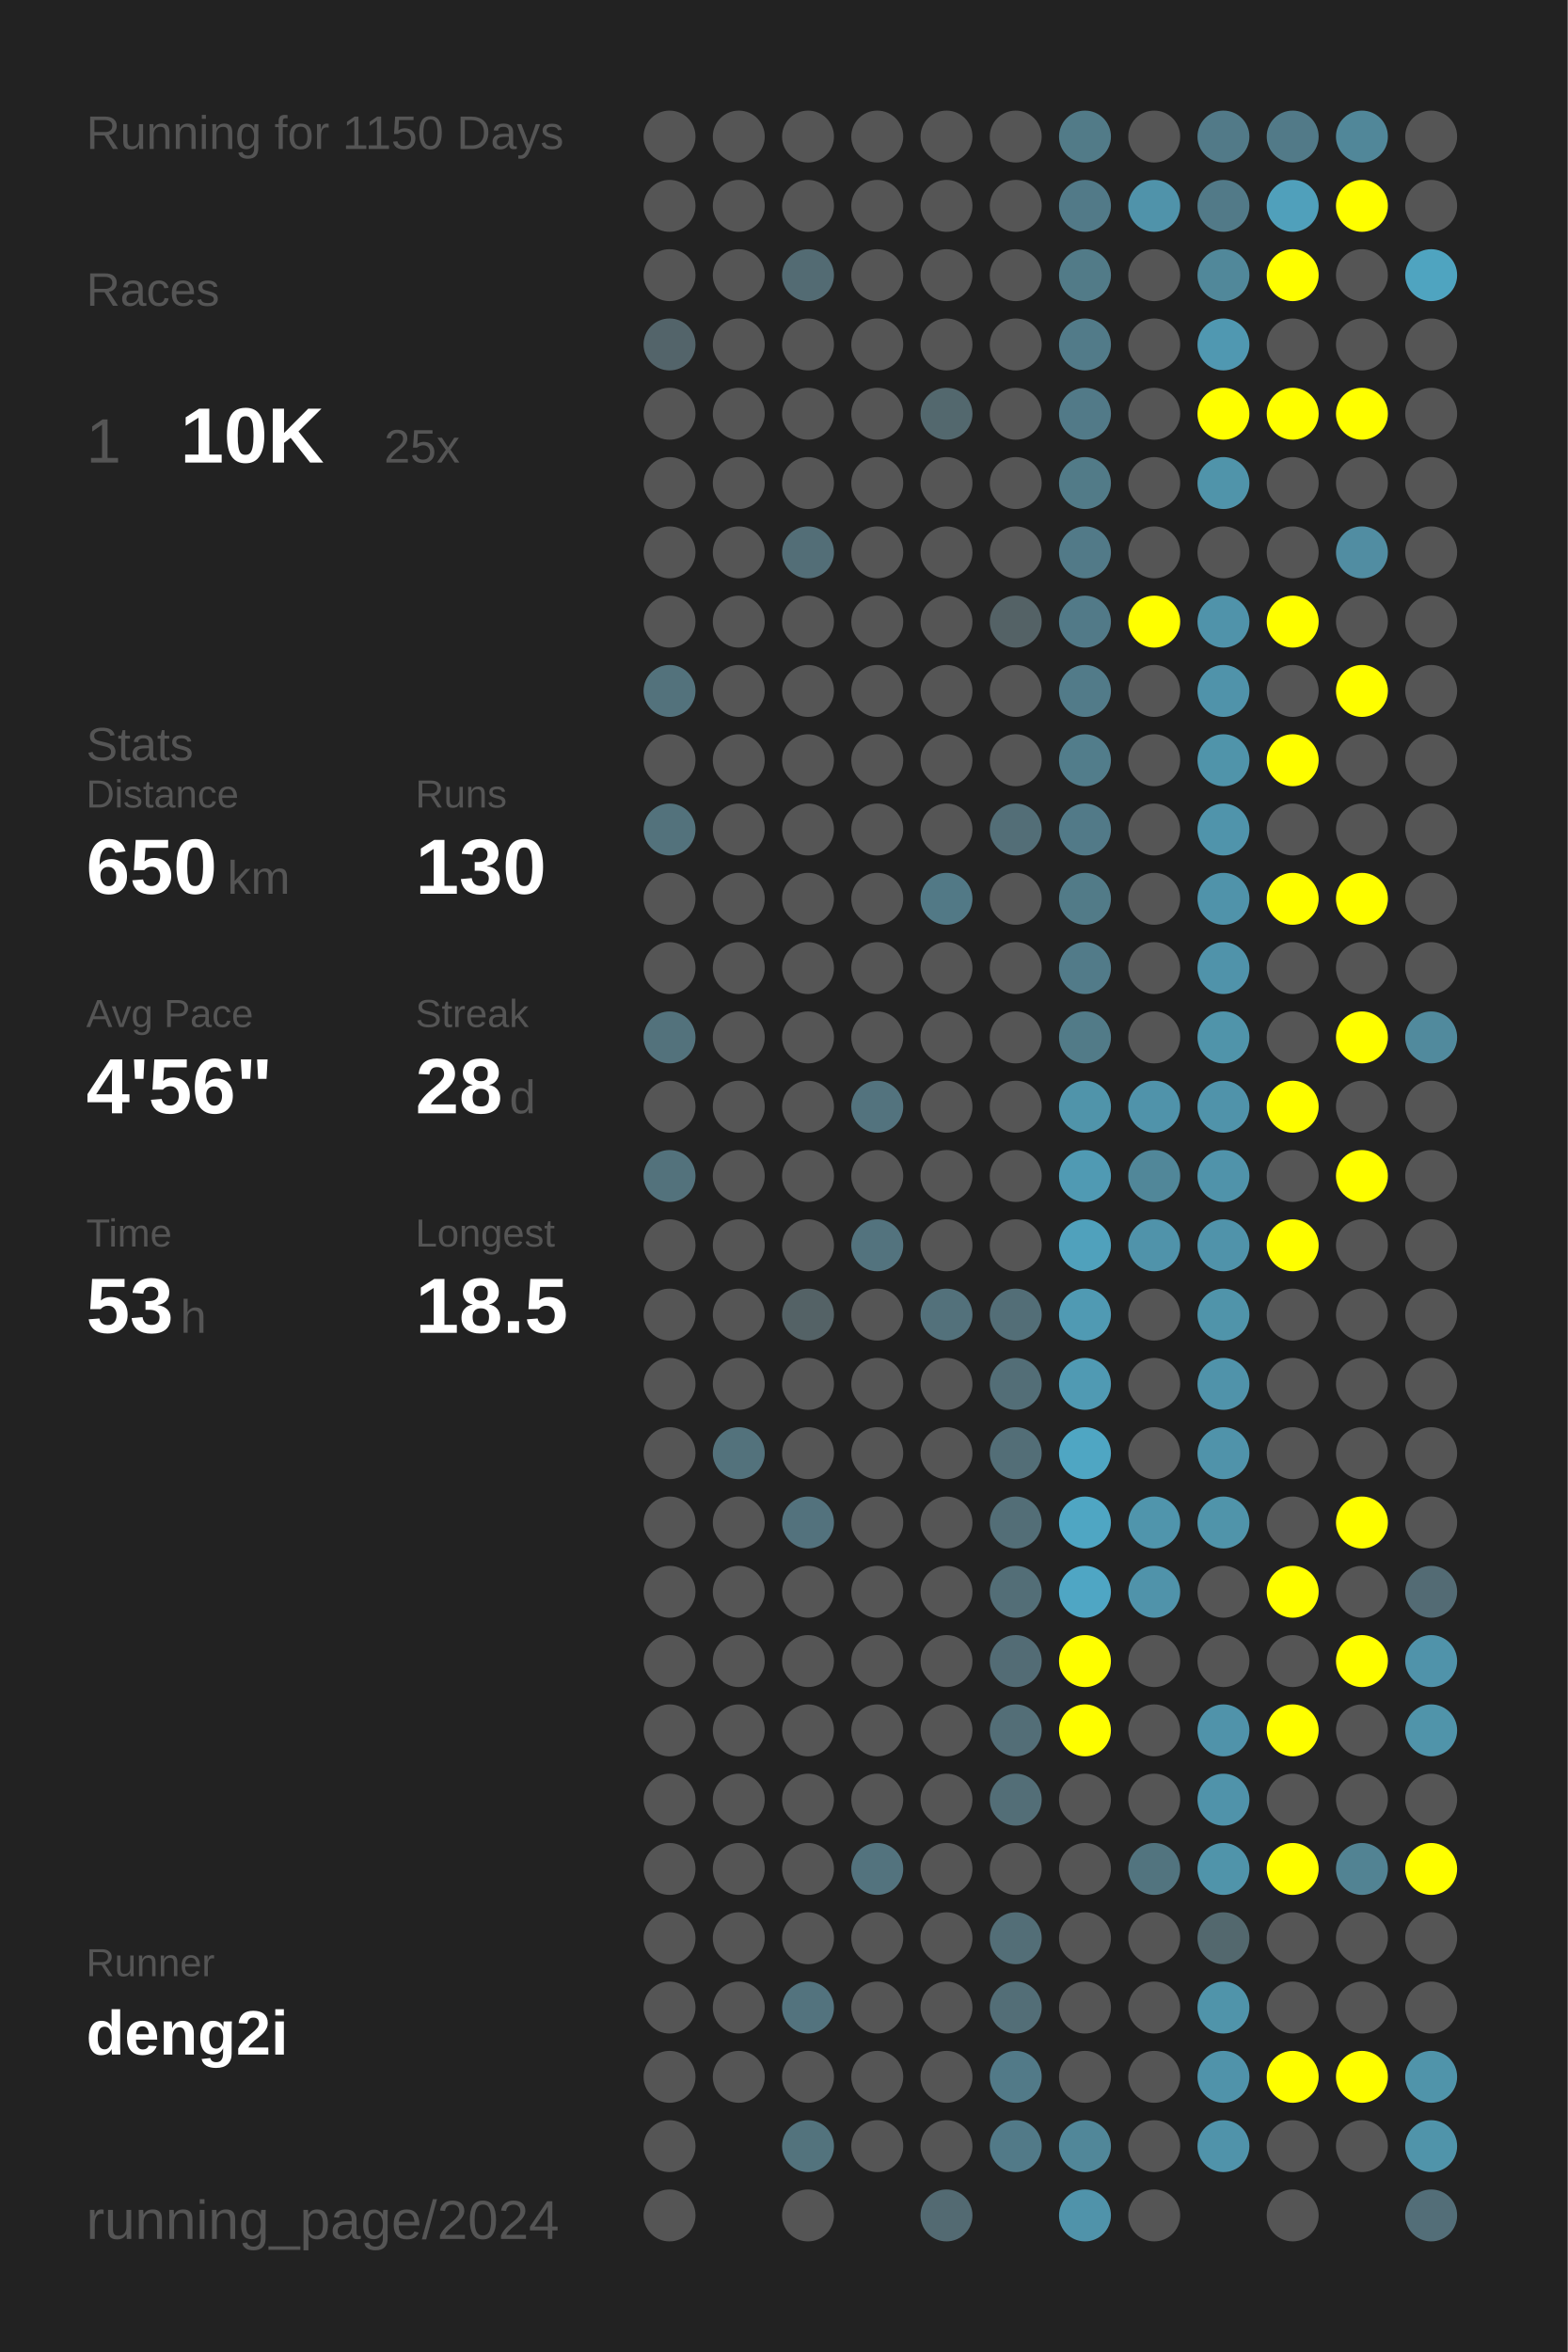
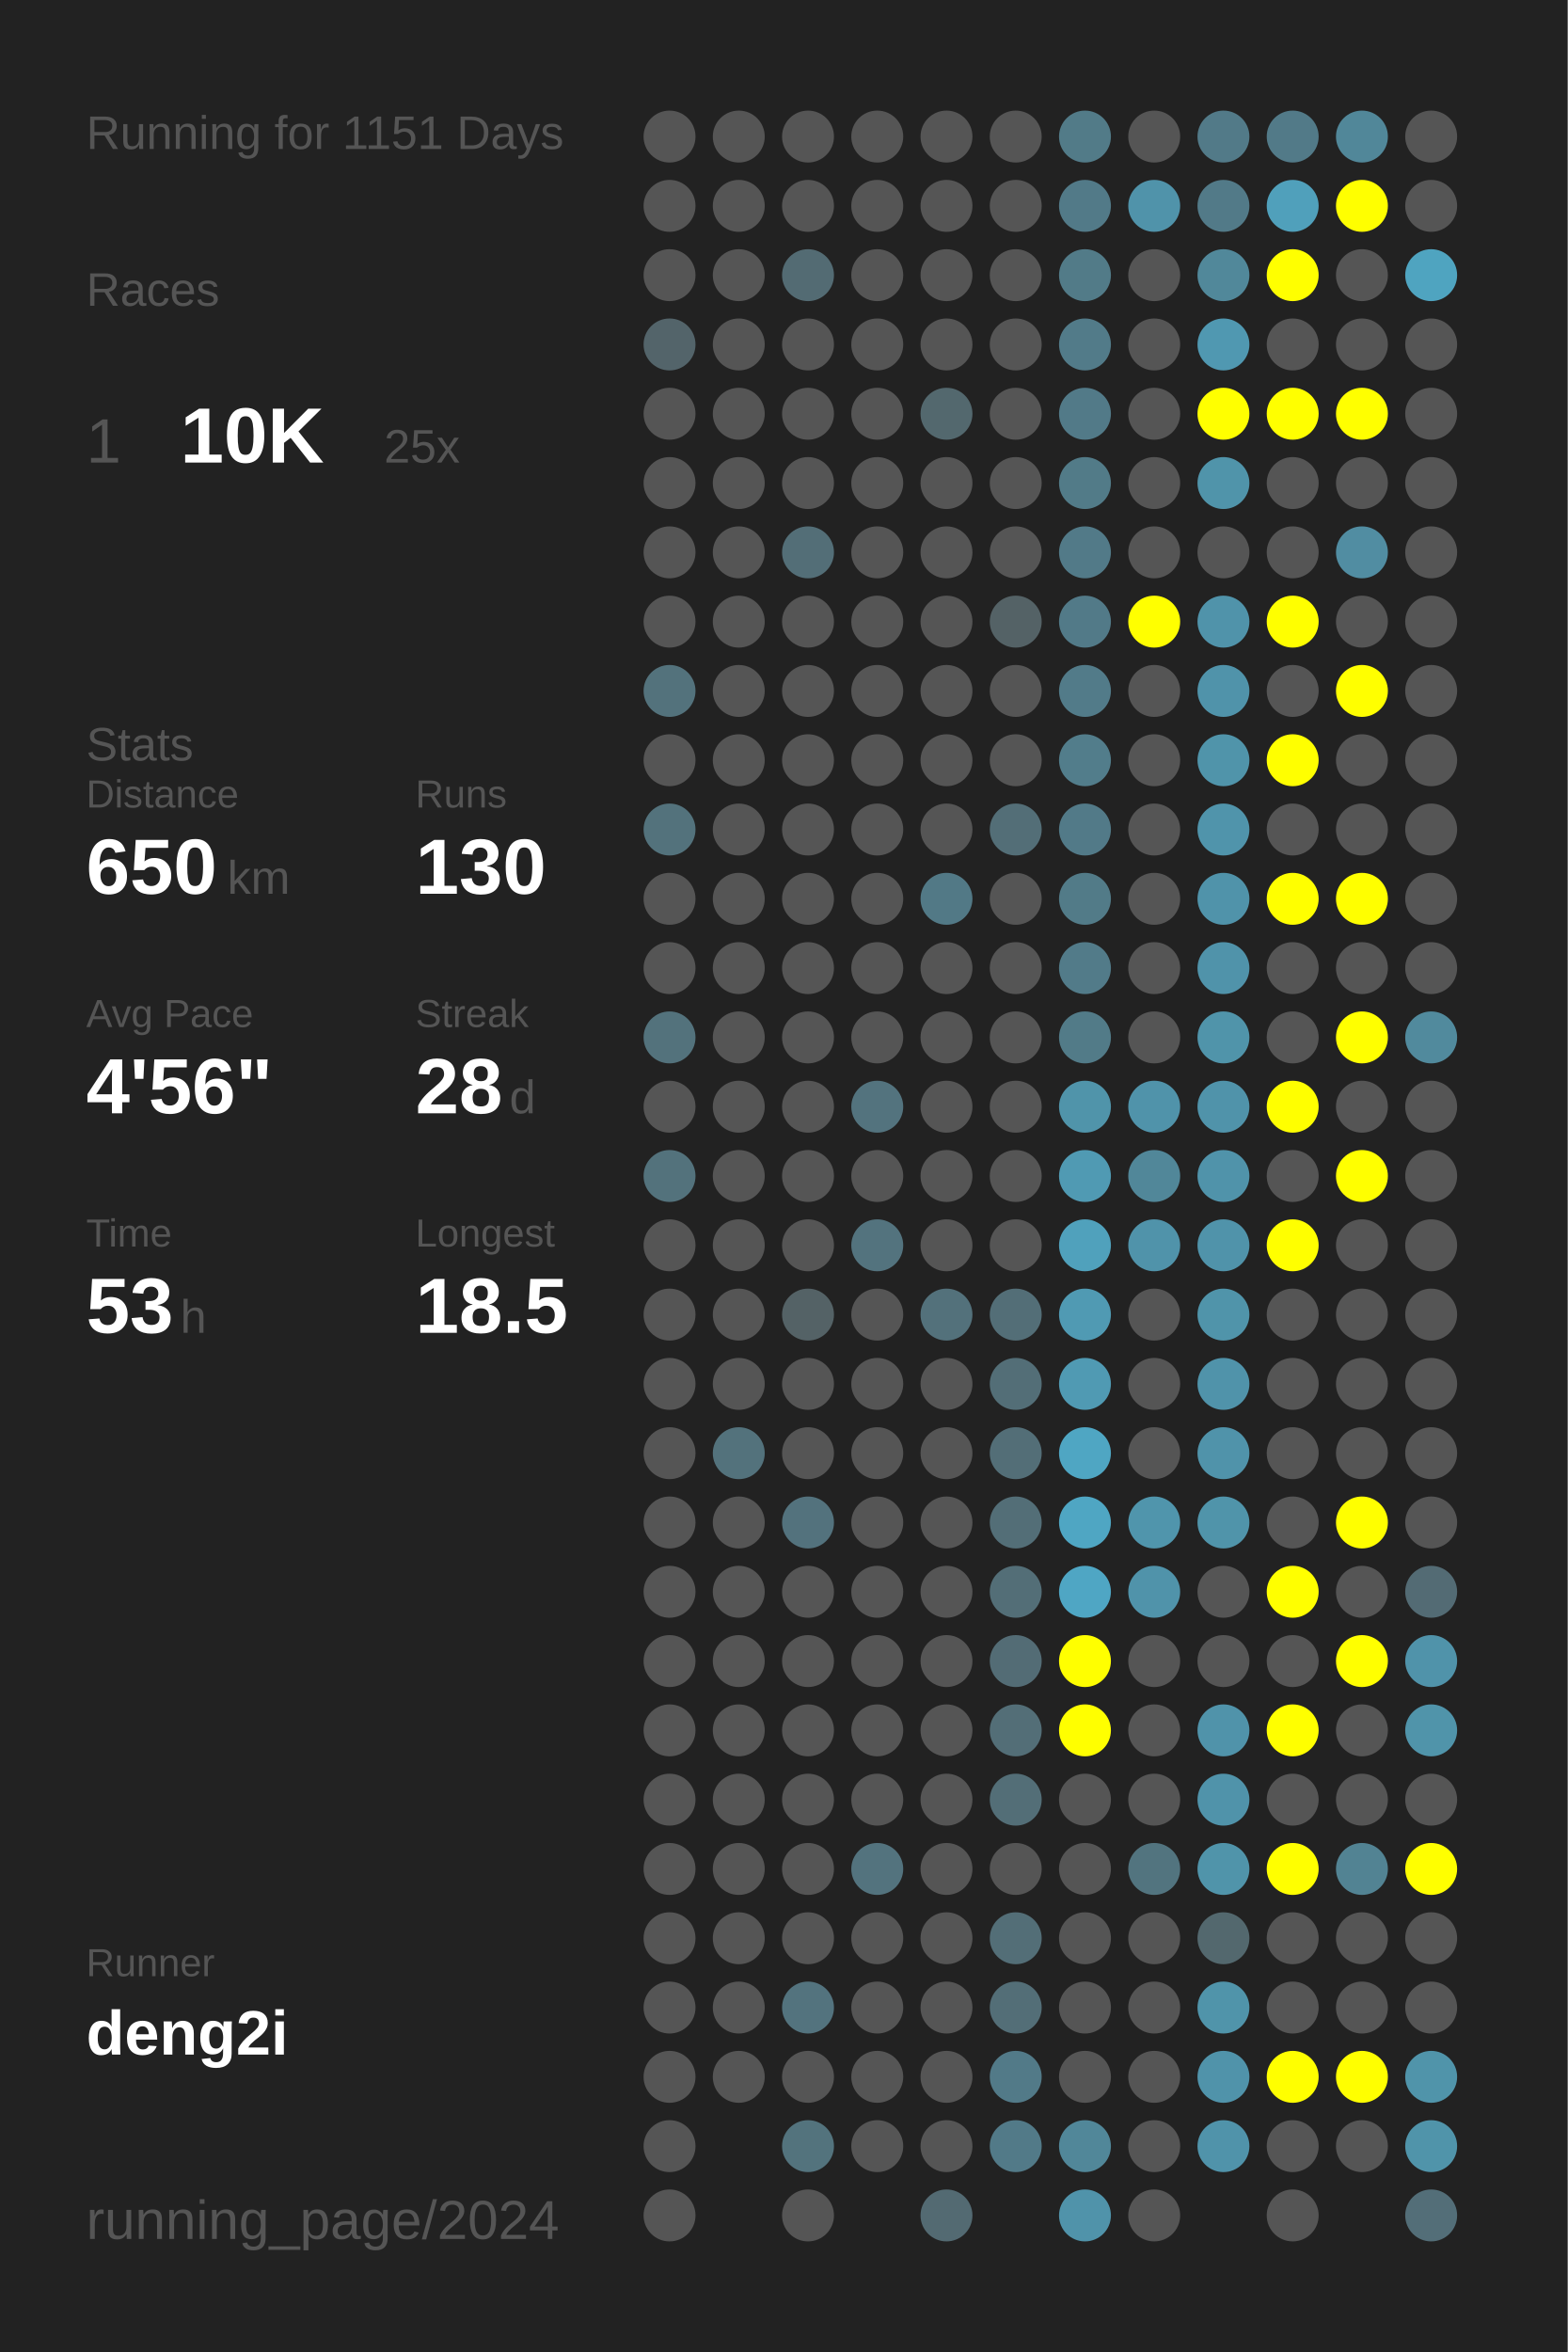
<svg xmlns="http://www.w3.org/2000/svg" baseProfile="full" height="300mm" version="1.1" viewBox="0,0,200,300" width="200mm">
  <defs />
  <rect fill="#222222" height="300" width="200" x="0" y="0" />
-   <text fill="#555555" style="font-size:6px; font-family:Arial;" x="11" y="19">Running for 1150 Days</text>
+   <text fill="#555555" style="font-size:6px; font-family:Arial;" x="11" y="19">Running for 1151 Days</text>
  <text fill="#555555" style="font-size:6px; font-family:Arial;" x="11" y="39">Races</text>
  <text fill="#555555" style="font-size:8px; font-family:Arial;" x="11" y="59">1</text>
  <text fill="#FFFFFF" style="font-size:10px; font-family:Arial; font-weight:bold;" x="23" y="59">10K</text>
  <text fill="#555555" style="font-size:6px; font-family:Arial;" x="49" y="59">25x</text>
  <text fill="#555555" style="font-size:6px; font-family:Arial;" x="11" y="97">Stats</text>
  <text fill="#555555" style="font-size:5px; font-family:Arial;" x="11" y="103">Distance</text>
  <text fill="#FFFFFF" style="font-size:10px; font-family:Arial; font-weight:bold;" x="11" y="114">650</text>
  <text fill="#555555" style="font-size:6px; font-family:Arial;" x="29" y="114">km</text>
  <text fill="#555555" style="font-size:5px; font-family:Arial;" x="53" y="103">Runs</text>
  <text fill="#FFFFFF" style="font-size:10px; font-family:Arial; font-weight:bold;" x="53" y="114">130</text>
  <text fill="#555555" style="font-size:5px; font-family:Arial;" x="11" y="131">Avg Pace</text>
  <text fill="#FFFFFF" style="font-size:10px; font-family:Arial; font-weight:bold;" x="11" y="142">4'56"</text>
  <text fill="#555555" style="font-size:5px; font-family:Arial;" x="53" y="131">Streak</text>
  <text fill="#FFFFFF" style="font-size:10px; font-family:Arial; font-weight:bold;" x="53" y="142">28</text>
  <text fill="#555555" style="font-size:6px; font-family:Arial;" x="65" y="142">d</text>
  <text fill="#555555" style="font-size:5px; font-family:Arial;" x="11" y="159">Time</text>
  <text fill="#FFFFFF" style="font-size:10px; font-family:Arial; font-weight:bold;" x="11" y="170">53</text>
  <text fill="#555555" style="font-size:6px; font-family:Arial;" x="23" y="170">h</text>
  <text fill="#555555" style="font-size:5px; font-family:Arial;" x="53" y="159">Longest</text>
  <text fill="#FFFFFF" style="font-size:10px; font-family:Arial; font-weight:bold;" x="53" y="170">18.5</text>
  <text fill="#555555" style="font-size:5px; font-family:Arial;" x="11" y="252.065">Runner</text>
  <text fill="#FFFFFF" style="font-size:8px; font-family:Arial; font-weight:bold;" x="11" y="262.065">deng2i</text>
  <text fill="#555555" style="font-size:7px; font-family:Arial;" x="11" y="285.581">running_page/2024</text>
  <circle cx="85.417" cy="17.419" fill="#555555" r="3.312" />
  <circle cx="85.417" cy="26.258" fill="#555555" r="3.312" />
  <circle cx="85.417" cy="35.097" fill="#555555" r="3.312" />
  <circle cx="85.417" cy="43.935" fill="#53646a" r="3.312" />
  <circle cx="85.417" cy="52.774" fill="#555555" r="3.312" />
  <circle cx="85.417" cy="61.613" fill="#555555" r="3.312" />
  <circle cx="85.417" cy="70.452" fill="#555555" r="3.312" />
  <circle cx="85.417" cy="79.29" fill="#555555" r="3.312" />
  <circle cx="85.417" cy="88.129" fill="#53727c" r="3.312" />
  <circle cx="85.417" cy="96.968" fill="#555555" r="3.312" />
  <circle cx="85.417" cy="105.806" fill="#53727c" r="3.312" />
  <circle cx="85.417" cy="114.645" fill="#555555" r="3.312" />
  <circle cx="85.417" cy="123.484" fill="#555555" r="3.312" />
  <circle cx="85.417" cy="132.323" fill="#53727c" r="3.312" />
  <circle cx="85.417" cy="141.161" fill="#555555" r="3.312" />
  <circle cx="85.417" cy="150" fill="#53727c" r="3.312" />
  <circle cx="85.417" cy="158.839" fill="#555555" r="3.312" />
  <circle cx="85.417" cy="167.677" fill="#555555" r="3.312" />
  <circle cx="85.417" cy="176.516" fill="#555555" r="3.312" />
  <circle cx="85.417" cy="185.355" fill="#555555" r="3.312" />
  <circle cx="85.417" cy="194.194" fill="#555555" r="3.312" />
  <circle cx="85.417" cy="203.032" fill="#555555" r="3.312" />
  <circle cx="85.417" cy="211.871" fill="#555555" r="3.312" />
  <circle cx="85.417" cy="220.71" fill="#555555" r="3.312" />
  <circle cx="85.417" cy="229.548" fill="#555555" r="3.312" />
  <circle cx="85.417" cy="238.387" fill="#555555" r="3.312" />
  <circle cx="85.417" cy="247.226" fill="#555555" r="3.312" />
  <circle cx="85.417" cy="256.065" fill="#555555" r="3.312" />
  <circle cx="85.417" cy="264.903" fill="#555555" r="3.312" />
  <circle cx="85.417" cy="273.742" fill="#555555" r="3.312" />
  <circle cx="85.417" cy="282.581" fill="#555555" r="3.312" />
  <circle cx="94.25" cy="17.419" fill="#555555" r="3.312" />
  <circle cx="94.25" cy="26.258" fill="#555555" r="3.312" />
  <circle cx="94.25" cy="35.097" fill="#555555" r="3.312" />
  <circle cx="94.25" cy="43.935" fill="#555555" r="3.312" />
  <circle cx="94.25" cy="52.774" fill="#555555" r="3.312" />
  <circle cx="94.25" cy="61.613" fill="#555555" r="3.312" />
  <circle cx="94.25" cy="70.452" fill="#555555" r="3.312" />
  <circle cx="94.25" cy="79.29" fill="#555555" r="3.312" />
  <circle cx="94.25" cy="88.129" fill="#555555" r="3.312" />
  <circle cx="94.25" cy="96.968" fill="#555555" r="3.312" />
  <circle cx="94.25" cy="105.806" fill="#555555" r="3.312" />
  <circle cx="94.25" cy="114.645" fill="#555555" r="3.312" />
  <circle cx="94.25" cy="123.484" fill="#555555" r="3.312" />
  <circle cx="94.25" cy="132.323" fill="#555555" r="3.312" />
  <circle cx="94.25" cy="141.161" fill="#555555" r="3.312" />
  <circle cx="94.25" cy="150" fill="#555555" r="3.312" />
  <circle cx="94.25" cy="158.839" fill="#555555" r="3.312" />
  <circle cx="94.25" cy="167.677" fill="#555555" r="3.312" />
  <circle cx="94.25" cy="176.516" fill="#555555" r="3.312" />
  <circle cx="94.25" cy="185.355" fill="#53727c" r="3.312" />
  <circle cx="94.25" cy="194.194" fill="#555555" r="3.312" />
  <circle cx="94.25" cy="203.032" fill="#555555" r="3.312" />
  <circle cx="94.25" cy="211.871" fill="#555555" r="3.312" />
  <circle cx="94.25" cy="220.71" fill="#555555" r="3.312" />
  <circle cx="94.25" cy="229.548" fill="#555555" r="3.312" />
  <circle cx="94.25" cy="238.387" fill="#555555" r="3.312" />
  <circle cx="94.25" cy="247.226" fill="#555555" r="3.312" />
  <circle cx="94.25" cy="256.065" fill="#555555" r="3.312" />
  <circle cx="94.25" cy="264.903" fill="#555555" r="3.312" />
  <circle cx="103.083" cy="17.419" fill="#555555" r="3.312" />
  <circle cx="103.083" cy="26.258" fill="#555555" r="3.312" />
  <circle cx="103.083" cy="35.097" fill="#536b73" r="3.312" />
  <circle cx="103.083" cy="43.935" fill="#555555" r="3.312" />
  <circle cx="103.083" cy="52.774" fill="#555555" r="3.312" />
  <circle cx="103.083" cy="61.613" fill="#555555" r="3.312" />
  <circle cx="103.083" cy="70.452" fill="#536e77" r="3.312" />
  <circle cx="103.083" cy="79.29" fill="#555555" r="3.312" />
  <circle cx="103.083" cy="88.129" fill="#555555" r="3.312" />
  <circle cx="103.083" cy="96.968" fill="#555555" r="3.312" />
  <circle cx="103.083" cy="105.806" fill="#555555" r="3.312" />
  <circle cx="103.083" cy="114.645" fill="#555555" r="3.312" />
  <circle cx="103.083" cy="123.484" fill="#555555" r="3.312" />
  <circle cx="103.083" cy="132.323" fill="#555555" r="3.312" />
  <circle cx="103.083" cy="141.161" fill="#555555" r="3.312" />
  <circle cx="103.083" cy="150" fill="#555555" r="3.312" />
  <circle cx="103.083" cy="158.839" fill="#555555" r="3.312" />
  <circle cx="103.083" cy="167.677" fill="#546266" r="3.312" />
  <circle cx="103.083" cy="176.516" fill="#555555" r="3.312" />
  <circle cx="103.083" cy="185.355" fill="#555555" r="3.312" />
  <circle cx="103.083" cy="194.194" fill="#53727d" r="3.312" />
  <circle cx="103.083" cy="203.032" fill="#555555" r="3.312" />
  <circle cx="103.083" cy="211.871" fill="#555555" r="3.312" />
  <circle cx="103.083" cy="220.71" fill="#555555" r="3.312" />
  <circle cx="103.083" cy="229.548" fill="#555555" r="3.312" />
  <circle cx="103.083" cy="238.387" fill="#555555" r="3.312" />
  <circle cx="103.083" cy="247.226" fill="#555555" r="3.312" />
  <circle cx="103.083" cy="256.065" fill="#53737e" r="3.312" />
  <circle cx="103.083" cy="264.903" fill="#555555" r="3.312" />
  <circle cx="103.083" cy="273.742" fill="#53737d" r="3.312" />
  <circle cx="103.083" cy="282.581" fill="#555555" r="3.312" />
  <circle cx="111.917" cy="17.419" fill="#555555" r="3.312" />
  <circle cx="111.917" cy="26.258" fill="#555555" r="3.312" />
  <circle cx="111.917" cy="35.097" fill="#555555" r="3.312" />
  <circle cx="111.917" cy="43.935" fill="#555555" r="3.312" />
  <circle cx="111.917" cy="52.774" fill="#555555" r="3.312" />
  <circle cx="111.917" cy="61.613" fill="#555555" r="3.312" />
  <circle cx="111.917" cy="70.452" fill="#555555" r="3.312" />
  <circle cx="111.917" cy="79.29" fill="#555555" r="3.312" />
  <circle cx="111.917" cy="88.129" fill="#555555" r="3.312" />
  <circle cx="111.917" cy="96.968" fill="#555555" r="3.312" />
  <circle cx="111.917" cy="105.806" fill="#555555" r="3.312" />
  <circle cx="111.917" cy="114.645" fill="#555555" r="3.312" />
  <circle cx="111.917" cy="123.484" fill="#555555" r="3.312" />
  <circle cx="111.917" cy="132.323" fill="#555555" r="3.312" />
  <circle cx="111.917" cy="141.161" fill="#53737e" r="3.312" />
  <circle cx="111.917" cy="150" fill="#555555" r="3.312" />
  <circle cx="111.917" cy="158.839" fill="#53737e" r="3.312" />
  <circle cx="111.917" cy="167.677" fill="#555555" r="3.312" />
  <circle cx="111.917" cy="176.516" fill="#555555" r="3.312" />
  <circle cx="111.917" cy="185.355" fill="#555555" r="3.312" />
  <circle cx="111.917" cy="194.194" fill="#555555" r="3.312" />
  <circle cx="111.917" cy="203.032" fill="#555555" r="3.312" />
  <circle cx="111.917" cy="211.871" fill="#555555" r="3.312" />
  <circle cx="111.917" cy="220.71" fill="#555555" r="3.312" />
  <circle cx="111.917" cy="229.548" fill="#555555" r="3.312" />
  <circle cx="111.917" cy="238.387" fill="#53737e" r="3.312" />
  <circle cx="111.917" cy="247.226" fill="#555555" r="3.312" />
  <circle cx="111.917" cy="256.065" fill="#555555" r="3.312" />
  <circle cx="111.917" cy="264.903" fill="#555555" r="3.312" />
  <circle cx="111.917" cy="273.742" fill="#555555" r="3.312" />
  <circle cx="120.75" cy="17.419" fill="#555555" r="3.312" />
  <circle cx="120.75" cy="26.258" fill="#555555" r="3.312" />
  <circle cx="120.75" cy="35.097" fill="#555555" r="3.312" />
  <circle cx="120.75" cy="43.935" fill="#555555" r="3.312" />
  <circle cx="120.75" cy="52.774" fill="#53686e" r="3.312" />
  <circle cx="120.75" cy="61.613" fill="#555555" r="3.312" />
  <circle cx="120.75" cy="70.452" fill="#555555" r="3.312" />
  <circle cx="120.75" cy="79.29" fill="#555555" r="3.312" />
  <circle cx="120.75" cy="88.129" fill="#555555" r="3.312" />
  <circle cx="120.75" cy="96.968" fill="#555555" r="3.312" />
  <circle cx="120.75" cy="105.806" fill="#555555" r="3.312" />
  <circle cx="120.75" cy="114.645" fill="#527986" r="3.312" />
  <circle cx="120.75" cy="123.484" fill="#555555" r="3.312" />
  <circle cx="120.75" cy="132.323" fill="#555555" r="3.312" />
  <circle cx="120.75" cy="141.161" fill="#555555" r="3.312" />
  <circle cx="120.75" cy="150" fill="#555555" r="3.312" />
  <circle cx="120.75" cy="158.839" fill="#555555" r="3.312" />
  <circle cx="120.75" cy="167.677" fill="#53717b" r="3.312" />
  <circle cx="120.75" cy="176.516" fill="#555555" r="3.312" />
  <circle cx="120.75" cy="185.355" fill="#555555" r="3.312" />
  <circle cx="120.75" cy="194.194" fill="#555555" r="3.312" />
  <circle cx="120.75" cy="203.032" fill="#555555" r="3.312" />
  <circle cx="120.75" cy="211.871" fill="#555555" r="3.312" />
  <circle cx="120.75" cy="220.71" fill="#555555" r="3.312" />
  <circle cx="120.75" cy="229.548" fill="#555555" r="3.312" />
  <circle cx="120.75" cy="238.387" fill="#555555" r="3.312" />
  <circle cx="120.75" cy="247.226" fill="#555555" r="3.312" />
  <circle cx="120.75" cy="256.065" fill="#555555" r="3.312" />
  <circle cx="120.75" cy="264.903" fill="#555555" r="3.312" />
  <circle cx="120.75" cy="273.742" fill="#555555" r="3.312" />
  <circle cx="120.75" cy="282.581" fill="#536a72" r="3.312" />
  <circle cx="129.583" cy="17.419" fill="#555555" r="3.312" />
  <circle cx="129.583" cy="26.258" fill="#555555" r="3.312" />
  <circle cx="129.583" cy="35.097" fill="#555555" r="3.312" />
  <circle cx="129.583" cy="43.935" fill="#555555" r="3.312" />
  <circle cx="129.583" cy="52.774" fill="#555555" r="3.312" />
  <circle cx="129.583" cy="61.613" fill="#555555" r="3.312" />
  <circle cx="129.583" cy="70.452" fill="#555555" r="3.312" />
  <circle cx="129.583" cy="79.29" fill="#546266" r="3.312" />
  <circle cx="129.583" cy="88.129" fill="#555555" r="3.312" />
  <circle cx="129.583" cy="96.968" fill="#555555" r="3.312" />
  <circle cx="129.583" cy="105.806" fill="#536e77" r="3.312" />
  <circle cx="129.583" cy="114.645" fill="#555555" r="3.312" />
  <circle cx="129.583" cy="123.484" fill="#555555" r="3.312" />
  <circle cx="129.583" cy="132.323" fill="#555555" r="3.312" />
  <circle cx="129.583" cy="141.161" fill="#555555" r="3.312" />
  <circle cx="129.583" cy="150" fill="#555555" r="3.312" />
  <circle cx="129.583" cy="158.839" fill="#555555" r="3.312" />
  <circle cx="129.583" cy="167.677" fill="#536e77" r="3.312" />
  <circle cx="129.583" cy="176.516" fill="#536e77" r="3.312" />
  <circle cx="129.583" cy="185.355" fill="#536e77" r="3.312" />
  <circle cx="129.583" cy="194.194" fill="#536e77" r="3.312" />
  <circle cx="129.583" cy="203.032" fill="#536e77" r="3.312" />
  <circle cx="129.583" cy="211.871" fill="#536c75" r="3.312" />
  <circle cx="129.583" cy="220.71" fill="#536e77" r="3.312" />
  <circle cx="129.583" cy="229.548" fill="#536e77" r="3.312" />
  <circle cx="129.583" cy="238.387" fill="#555555" r="3.312" />
  <circle cx="129.583" cy="247.226" fill="#536e77" r="3.312" />
  <circle cx="129.583" cy="256.065" fill="#536e77" r="3.312" />
  <circle cx="129.583" cy="264.903" fill="#527a88" r="3.312" />
  <circle cx="129.583" cy="273.742" fill="#527a88" r="3.312" />
  <circle cx="138.417" cy="17.419" fill="#527b88" r="3.312" />
  <circle cx="138.417" cy="26.258" fill="#527a88" r="3.312" />
  <circle cx="138.417" cy="35.097" fill="#527b88" r="3.312" />
  <circle cx="138.417" cy="43.935" fill="#527b89" r="3.312" />
  <circle cx="138.417" cy="52.774" fill="#527a88" r="3.312" />
  <circle cx="138.417" cy="61.613" fill="#527b88" r="3.312" />
  <circle cx="138.417" cy="70.452" fill="#527a88" r="3.312" />
  <circle cx="138.417" cy="79.29" fill="#527a88" r="3.312" />
  <circle cx="138.417" cy="88.129" fill="#527b89" r="3.312" />
  <circle cx="138.417" cy="96.968" fill="#527d8b" r="3.312" />
  <circle cx="138.417" cy="105.806" fill="#527a88" r="3.312" />
  <circle cx="138.417" cy="114.645" fill="#527b88" r="3.312" />
  <circle cx="138.417" cy="123.484" fill="#527b89" r="3.312" />
  <circle cx="138.417" cy="132.323" fill="#527b88" r="3.312" />
  <circle cx="138.417" cy="141.161" fill="#5094aa" r="3.312" />
  <circle cx="138.417" cy="150" fill="#509ab3" r="3.312" />
  <circle cx="138.417" cy="158.839" fill="#50a1bc" r="3.312" />
  <circle cx="138.417" cy="167.677" fill="#509ab3" r="3.312" />
  <circle cx="138.417" cy="176.516" fill="#509ab3" r="3.312" />
  <circle cx="138.417" cy="185.355" fill="#4fa6c3" r="3.312" />
  <circle cx="138.417" cy="194.194" fill="#4fa6c3" r="3.312" />
  <circle cx="138.417" cy="203.032" fill="#4fa6c4" r="3.312" />
  <circle cx="138.417" cy="211.871" fill="#FFFF00" r="3.312" />
  <circle cx="138.417" cy="220.71" fill="#FFFF00" r="3.312" />
  <circle cx="138.417" cy="229.548" fill="#555555" r="3.312" />
  <circle cx="138.417" cy="238.387" fill="#555555" r="3.312" />
  <circle cx="138.417" cy="247.226" fill="#555555" r="3.312" />
  <circle cx="138.417" cy="256.065" fill="#555555" r="3.312" />
  <circle cx="138.417" cy="264.903" fill="#555555" r="3.312" />
  <circle cx="138.417" cy="273.742" fill="#518799" r="3.312" />
  <circle cx="138.417" cy="282.581" fill="#5093aa" r="3.312" />
  <circle cx="147.25" cy="17.419" fill="#555555" r="3.312" />
  <circle cx="147.25" cy="26.258" fill="#5093aa" r="3.312" />
  <circle cx="147.25" cy="35.097" fill="#555555" r="3.312" />
  <circle cx="147.25" cy="43.935" fill="#555555" r="3.312" />
  <circle cx="147.25" cy="52.774" fill="#555555" r="3.312" />
  <circle cx="147.25" cy="61.613" fill="#555555" r="3.312" />
  <circle cx="147.25" cy="70.452" fill="#555555" r="3.312" />
  <circle cx="147.25" cy="79.29" fill="#FFFF00" r="3.312" />
  <circle cx="147.25" cy="88.129" fill="#555555" r="3.312" />
  <circle cx="147.25" cy="96.968" fill="#555555" r="3.312" />
  <circle cx="147.25" cy="105.806" fill="#555555" r="3.312" />
  <circle cx="147.25" cy="114.645" fill="#555555" r="3.312" />
  <circle cx="147.25" cy="123.484" fill="#555555" r="3.312" />
  <circle cx="147.25" cy="132.323" fill="#555555" r="3.312" />
  <circle cx="147.25" cy="141.161" fill="#5093aa" r="3.312" />
  <circle cx="147.25" cy="150" fill="#518799" r="3.312" />
  <circle cx="147.25" cy="158.839" fill="#5093aa" r="3.312" />
  <circle cx="147.25" cy="167.677" fill="#555555" r="3.312" />
  <circle cx="147.25" cy="176.516" fill="#555555" r="3.312" />
  <circle cx="147.25" cy="185.355" fill="#555555" r="3.312" />
  <circle cx="147.25" cy="194.194" fill="#5095ac" r="3.312" />
  <circle cx="147.25" cy="203.032" fill="#5093aa" r="3.312" />
  <circle cx="147.25" cy="211.871" fill="#555555" r="3.312" />
  <circle cx="147.25" cy="220.71" fill="#555555" r="3.312" />
  <circle cx="147.25" cy="229.548" fill="#555555" r="3.312" />
  <circle cx="147.25" cy="238.387" fill="#52747f" r="3.312" />
  <circle cx="147.25" cy="247.226" fill="#555555" r="3.312" />
  <circle cx="147.25" cy="256.065" fill="#555555" r="3.312" />
  <circle cx="147.25" cy="264.903" fill="#555555" r="3.312" />
  <circle cx="147.25" cy="273.742" fill="#555555" r="3.312" />
  <circle cx="147.25" cy="282.581" fill="#555555" r="3.312" />
  <circle cx="156.083" cy="17.419" fill="#527a88" r="3.312" />
  <circle cx="156.083" cy="26.258" fill="#527a88" r="3.312" />
  <circle cx="156.083" cy="35.097" fill="#51889a" r="3.312" />
  <circle cx="156.083" cy="43.935" fill="#5098b1" r="3.312" />
  <circle cx="156.083" cy="52.774" fill="#FFFF00" r="3.312" />
  <circle cx="156.083" cy="61.613" fill="#5094aa" r="3.312" />
  <circle cx="156.083" cy="70.452" fill="#555555" r="3.312" />
  <circle cx="156.083" cy="79.29" fill="#5093aa" r="3.312" />
  <circle cx="156.083" cy="88.129" fill="#5093aa" r="3.312" />
  <circle cx="156.083" cy="96.968" fill="#5094aa" r="3.312" />
  <circle cx="156.083" cy="105.806" fill="#5094ab" r="3.312" />
  <circle cx="156.083" cy="114.645" fill="#5093aa" r="3.312" />
  <circle cx="156.083" cy="123.484" fill="#5093aa" r="3.312" />
  <circle cx="156.083" cy="132.323" fill="#5094aa" r="3.312" />
  <circle cx="156.083" cy="141.161" fill="#5093aa" r="3.312" />
  <circle cx="156.083" cy="150" fill="#5093aa" r="3.312" />
  <circle cx="156.083" cy="158.839" fill="#5093aa" r="3.312" />
  <circle cx="156.083" cy="167.677" fill="#5094aa" r="3.312" />
  <circle cx="156.083" cy="176.516" fill="#5093aa" r="3.312" />
  <circle cx="156.083" cy="185.355" fill="#5093aa" r="3.312" />
  <circle cx="156.083" cy="194.194" fill="#5094aa" r="3.312" />
  <circle cx="156.083" cy="203.032" fill="#555555" r="3.312" />
  <circle cx="156.083" cy="211.871" fill="#555555" r="3.312" />
  <circle cx="156.083" cy="220.71" fill="#5093aa" r="3.312" />
  <circle cx="156.083" cy="229.548" fill="#5093aa" r="3.312" />
  <circle cx="156.083" cy="238.387" fill="#5094aa" r="3.312" />
  <circle cx="156.083" cy="247.226" fill="#53686e" r="3.312" />
  <circle cx="156.083" cy="256.065" fill="#5094aa" r="3.312" />
  <circle cx="156.083" cy="264.903" fill="#5093aa" r="3.312" />
  <circle cx="156.083" cy="273.742" fill="#5093aa" r="3.312" />
  <circle cx="164.917" cy="17.419" fill="#527a88" r="3.312" />
  <circle cx="164.917" cy="26.258" fill="#50a0bb" r="3.312" />
  <circle cx="164.917" cy="35.097" fill="#FFFF00" r="3.312" />
  <circle cx="164.917" cy="43.935" fill="#555555" r="3.312" />
  <circle cx="164.917" cy="52.774" fill="#FFFF00" r="3.312" />
  <circle cx="164.917" cy="61.613" fill="#555555" r="3.312" />
  <circle cx="164.917" cy="70.452" fill="#555555" r="3.312" />
  <circle cx="164.917" cy="79.29" fill="#FFFF00" r="3.312" />
  <circle cx="164.917" cy="88.129" fill="#555555" r="3.312" />
  <circle cx="164.917" cy="96.968" fill="#FFFF00" r="3.312" />
  <circle cx="164.917" cy="105.806" fill="#555555" r="3.312" />
  <circle cx="164.917" cy="114.645" fill="#FFFF00" r="3.312" />
  <circle cx="164.917" cy="123.484" fill="#555555" r="3.312" />
  <circle cx="164.917" cy="132.323" fill="#555555" r="3.312" />
  <circle cx="164.917" cy="141.161" fill="#FFFF00" r="3.312" />
  <circle cx="164.917" cy="150" fill="#555555" r="3.312" />
  <circle cx="164.917" cy="158.839" fill="#FFFF00" r="3.312" />
  <circle cx="164.917" cy="167.677" fill="#555555" r="3.312" />
  <circle cx="164.917" cy="176.516" fill="#555555" r="3.312" />
  <circle cx="164.917" cy="185.355" fill="#555555" r="3.312" />
  <circle cx="164.917" cy="194.194" fill="#555555" r="3.312" />
  <circle cx="164.917" cy="203.032" fill="#FFFF00" r="3.312" />
  <circle cx="164.917" cy="211.871" fill="#555555" r="3.312" />
  <circle cx="164.917" cy="220.71" fill="#FFFF00" r="3.312" />
  <circle cx="164.917" cy="229.548" fill="#555555" r="3.312" />
  <circle cx="164.917" cy="238.387" fill="#FFFF00" r="3.312" />
  <circle cx="164.917" cy="247.226" fill="#555555" r="3.312" />
  <circle cx="164.917" cy="256.065" fill="#555555" r="3.312" />
  <circle cx="164.917" cy="264.903" fill="#FFFF00" r="3.312" />
  <circle cx="164.917" cy="273.742" fill="#555555" r="3.312" />
  <circle cx="164.917" cy="282.581" fill="#555555" r="3.312" />
  <circle cx="173.75" cy="17.419" fill="#518799" r="3.312" />
  <circle cx="173.75" cy="26.258" fill="#FFFF00" r="3.312" />
  <circle cx="173.75" cy="35.097" fill="#555555" r="3.312" />
  <circle cx="173.75" cy="43.935" fill="#555555" r="3.312" />
  <circle cx="173.75" cy="52.774" fill="#FFFF00" r="3.312" />
  <circle cx="173.75" cy="61.613" fill="#555555" r="3.312" />
  <circle cx="173.75" cy="70.452" fill="#518da2" r="3.312" />
  <circle cx="173.75" cy="79.29" fill="#555555" r="3.312" />
  <circle cx="173.75" cy="88.129" fill="#FFFF00" r="3.312" />
  <circle cx="173.75" cy="96.968" fill="#555555" r="3.312" />
  <circle cx="173.75" cy="105.806" fill="#555555" r="3.312" />
  <circle cx="173.75" cy="114.645" fill="#FFFF00" r="3.312" />
  <circle cx="173.75" cy="123.484" fill="#555555" r="3.312" />
  <circle cx="173.75" cy="132.323" fill="#FFFF00" r="3.312" />
  <circle cx="173.75" cy="141.161" fill="#555555" r="3.312" />
  <circle cx="173.75" cy="150" fill="#FFFF00" r="3.312" />
  <circle cx="173.75" cy="158.839" fill="#555555" r="3.312" />
  <circle cx="173.75" cy="167.677" fill="#555555" r="3.312" />
  <circle cx="173.75" cy="176.516" fill="#555555" r="3.312" />
  <circle cx="173.75" cy="185.355" fill="#555555" r="3.312" />
  <circle cx="173.75" cy="194.194" fill="#FFFF00" r="3.312" />
  <circle cx="173.75" cy="203.032" fill="#555555" r="3.312" />
  <circle cx="173.75" cy="211.871" fill="#FFFF00" r="3.312" />
  <circle cx="173.75" cy="220.71" fill="#555555" r="3.312" />
  <circle cx="173.75" cy="229.548" fill="#555555" r="3.312" />
  <circle cx="173.75" cy="238.387" fill="#528393" r="3.312" />
  <circle cx="173.75" cy="247.226" fill="#555555" r="3.312" />
  <circle cx="173.75" cy="256.065" fill="#555555" r="3.312" />
  <circle cx="173.75" cy="264.903" fill="#FFFF00" r="3.312" />
  <circle cx="173.75" cy="273.742" fill="#555555" r="3.312" />
  <circle cx="182.583" cy="17.419" fill="#555555" r="3.312" />
  <circle cx="182.583" cy="26.258" fill="#555555" r="3.312" />
  <circle cx="182.583" cy="35.097" fill="#4fa4c0" r="3.312" />
  <circle cx="182.583" cy="43.935" fill="#555555" r="3.312" />
  <circle cx="182.583" cy="52.774" fill="#555555" r="3.312" />
  <circle cx="182.583" cy="61.613" fill="#555555" r="3.312" />
  <circle cx="182.583" cy="70.452" fill="#555555" r="3.312" />
  <circle cx="182.583" cy="79.29" fill="#555555" r="3.312" />
  <circle cx="182.583" cy="88.129" fill="#555555" r="3.312" />
  <circle cx="182.583" cy="96.968" fill="#555555" r="3.312" />
  <circle cx="182.583" cy="105.806" fill="#555555" r="3.312" />
  <circle cx="182.583" cy="114.645" fill="#555555" r="3.312" />
  <circle cx="182.583" cy="123.484" fill="#555555" r="3.312" />
  <circle cx="182.583" cy="132.323" fill="#518a9d" r="3.312" />
  <circle cx="182.583" cy="141.161" fill="#555555" r="3.312" />
  <circle cx="182.583" cy="150" fill="#555555" r="3.312" />
  <circle cx="182.583" cy="158.839" fill="#555555" r="3.312" />
  <circle cx="182.583" cy="167.677" fill="#555555" r="3.312" />
  <circle cx="182.583" cy="176.516" fill="#555555" r="3.312" />
  <circle cx="182.583" cy="185.355" fill="#555555" r="3.312" />
  <circle cx="182.583" cy="194.194" fill="#555555" r="3.312" />
  <circle cx="182.583" cy="203.032" fill="#536b74" r="3.312" />
  <circle cx="182.583" cy="211.871" fill="#5093aa" r="3.312" />
  <circle cx="182.583" cy="220.71" fill="#5094aa" r="3.312" />
  <circle cx="182.583" cy="229.548" fill="#555555" r="3.312" />
  <circle cx="182.583" cy="238.387" fill="#FFFF00" r="3.312" />
  <circle cx="182.583" cy="247.226" fill="#555555" r="3.312" />
  <circle cx="182.583" cy="256.065" fill="#555555" r="3.312" />
  <circle cx="182.583" cy="264.903" fill="#5094aa" r="3.312" />
  <circle cx="182.583" cy="273.742" fill="#5094aa" r="3.312" />
  <circle cx="182.583" cy="282.581" fill="#536e78" r="3.312" />
</svg>
